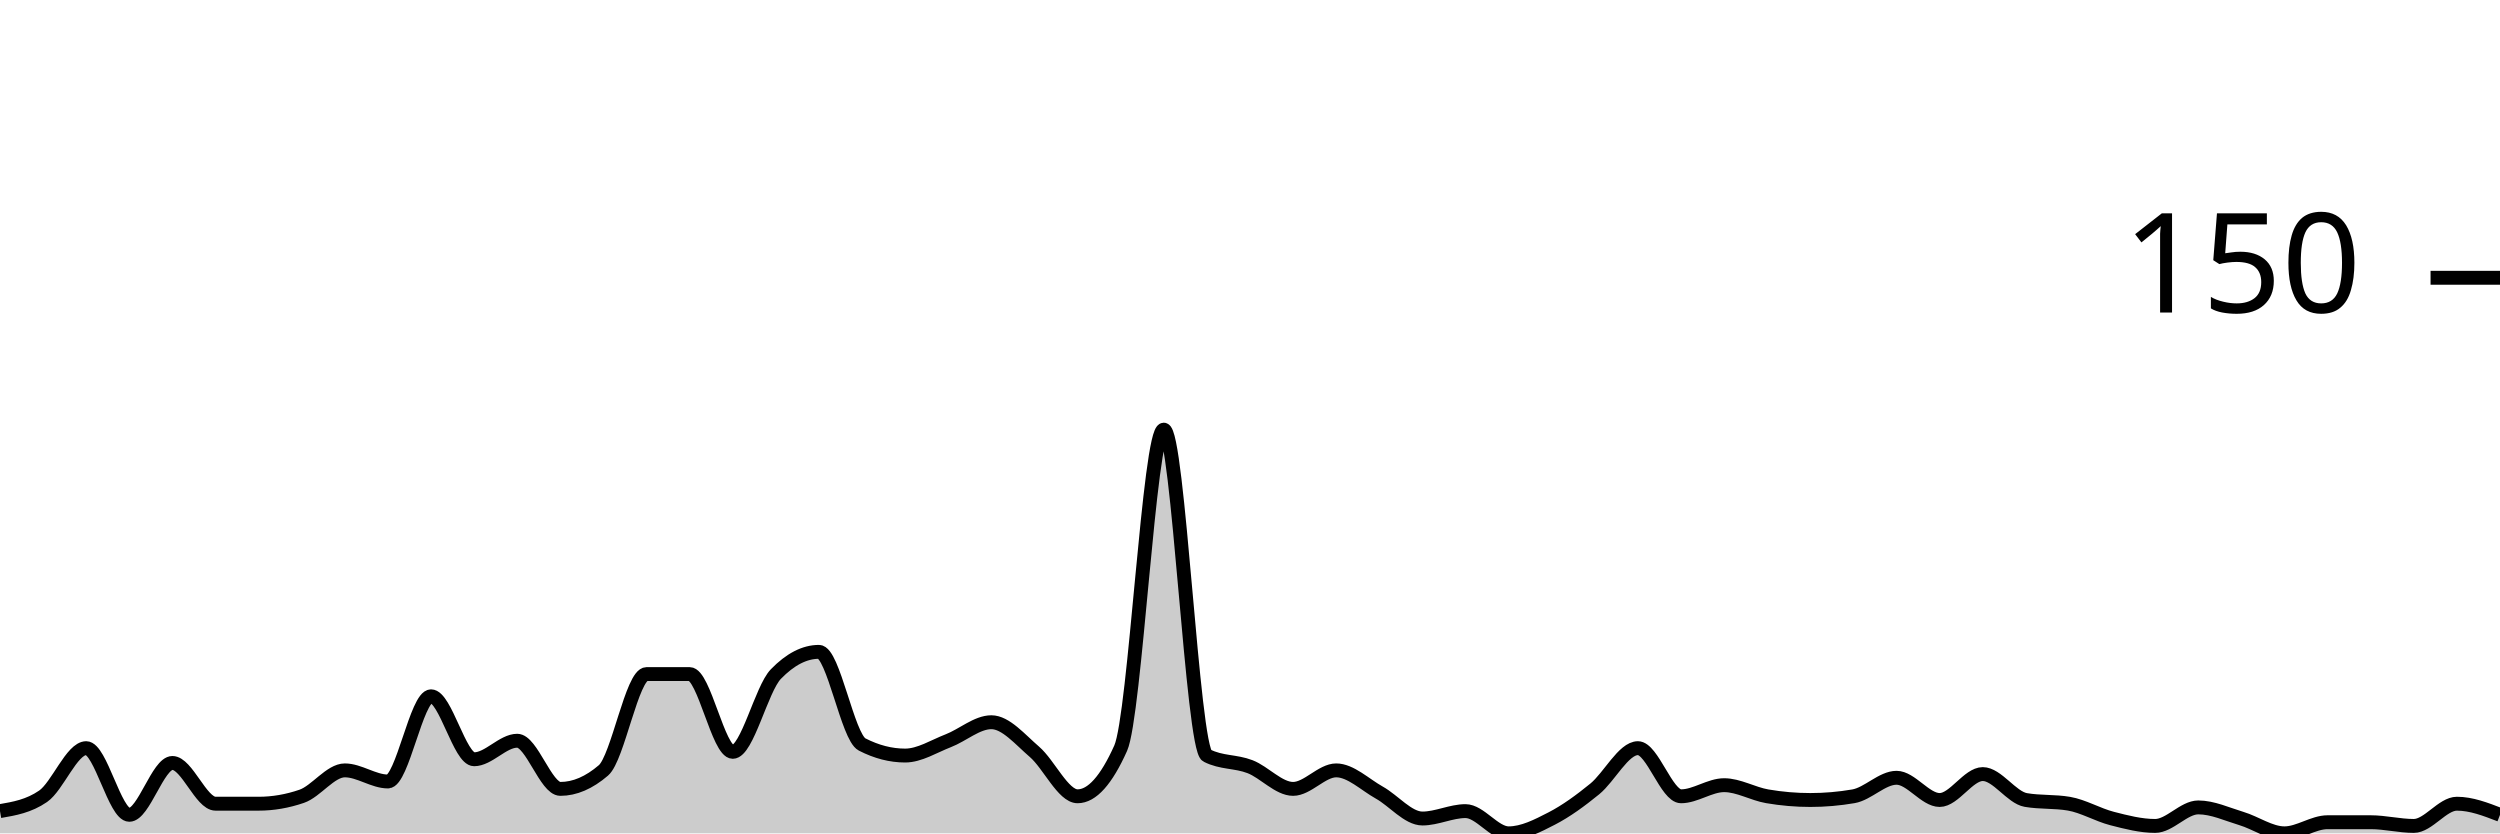
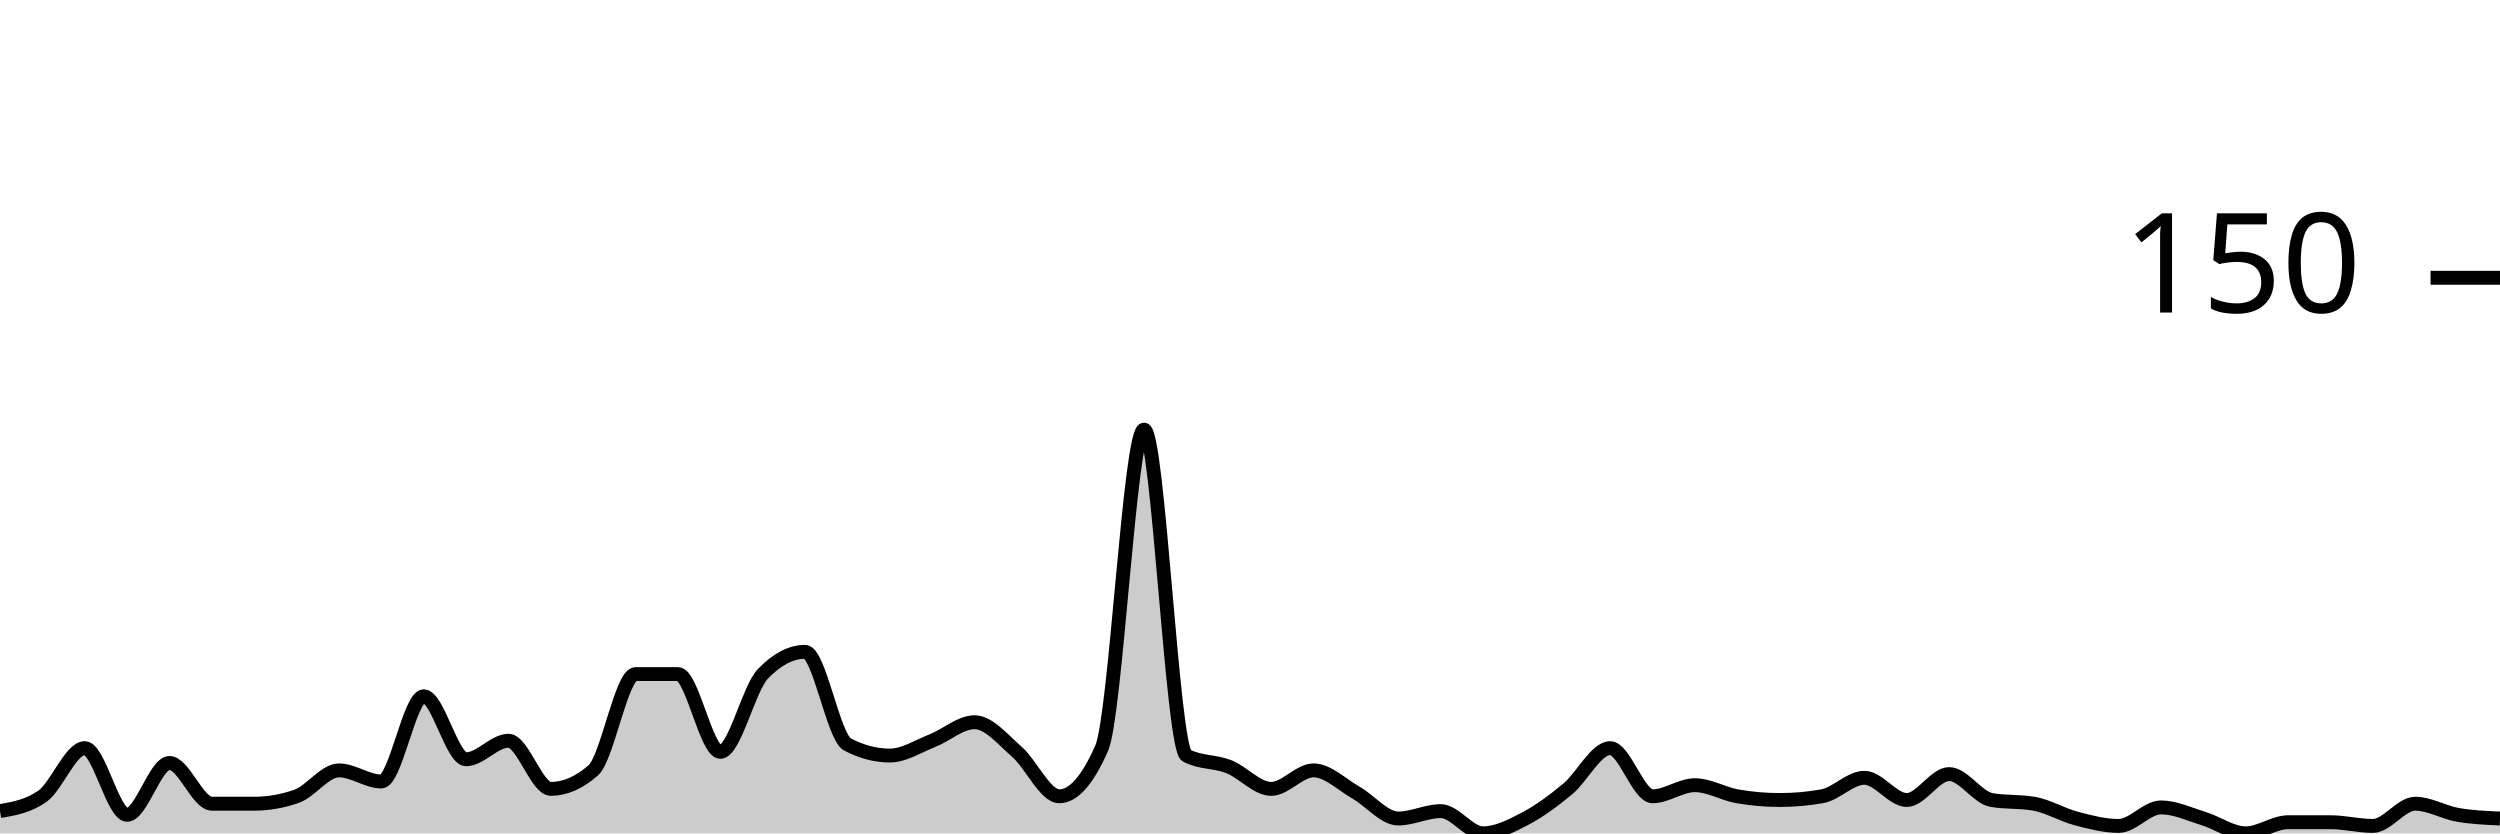
<svg xmlns="http://www.w3.org/2000/svg" viewBox="0 0 180 60">
  <g transform="translate(0,20)">
-     <path class="area" fill="rgba(0, 0, 0, 0.2)" d="M0,38.4C1.034,38.222,2.069,38.044,3.103,37.333C4.138,36.622,5.172,33.867,6.207,33.867C7.241,33.867,8.276,38.667,9.31,38.667C10.345,38.667,11.379,34.933,12.414,34.933C13.448,34.933,14.483,37.867,15.517,37.867C16.552,37.867,17.586,37.867,18.621,37.867C19.655,37.867,20.69,37.689,21.724,37.333C22.759,36.978,23.793,35.467,24.828,35.467C25.862,35.467,26.897,36.267,27.931,36.267C28.966,36.267,30,30.133,31.034,30.133C32.069,30.133,33.103,34.667,34.138,34.667C35.172,34.667,36.207,33.333,37.241,33.333C38.276,33.333,39.31,36.8,40.345,36.8C41.379,36.8,42.414,36.356,43.448,35.467C44.483,34.578,45.517,28.533,46.552,28.533C47.586,28.533,48.621,28.533,49.655,28.533C50.69,28.533,51.724,34.133,52.759,34.133C53.793,34.133,54.828,29.6,55.862,28.533C56.897,27.467,57.931,26.933,58.966,26.933C60,26.933,61.034,33.067,62.069,33.6C63.103,34.133,64.138,34.4,65.172,34.4C66.207,34.4,67.241,33.733,68.276,33.333C69.31,32.933,70.345,32,71.379,32C72.414,32,73.448,33.244,74.483,34.133C75.517,35.022,76.552,37.333,77.586,37.333C78.621,37.333,79.655,36.178,80.69,33.867C81.724,31.556,82.759,10.933,83.793,10.933C84.828,10.933,85.862,33.867,86.897,34.4C87.931,34.933,88.966,34.8,90,35.2C91.034,35.6,92.069,36.8,93.103,36.8C94.138,36.8,95.172,35.467,96.207,35.467C97.241,35.467,98.276,36.489,99.31,37.067C100.345,37.644,101.379,38.933,102.414,38.933C103.448,38.933,104.483,38.4,105.517,38.4C106.552,38.4,107.586,40,108.621,40C109.655,40,110.69,39.467,111.724,38.933C112.759,38.4,113.793,37.644,114.828,36.8C115.862,35.956,116.897,33.867,117.931,33.867C118.966,33.867,120,37.333,121.034,37.333C122.069,37.333,123.103,36.533,124.138,36.533C125.172,36.533,126.207,37.156,127.241,37.333C128.276,37.511,129.31,37.6,130.345,37.6C131.379,37.6,132.414,37.511,133.448,37.333C134.483,37.156,135.517,36,136.552,36C137.586,36,138.621,37.6,139.655,37.6C140.69,37.6,141.724,35.733,142.759,35.733C143.793,35.733,144.828,37.422,145.862,37.6C146.897,37.778,147.931,37.689,148.966,37.867C150,38.044,151.034,38.667,152.069,38.933C153.103,39.2,154.138,39.467,155.172,39.467C156.207,39.467,157.241,38.133,158.276,38.133C159.31,38.133,160.345,38.622,161.379,38.933C162.414,39.244,163.448,40,164.483,40C165.517,40,166.552,39.2,167.586,39.2C168.621,39.2,169.655,39.2,170.69,39.2C171.724,39.2,172.759,39.467,173.793,39.467C174.828,39.467,175.862,37.867,176.897,37.867C177.931,37.867,178.966,38.267,180,38.667L180,40C178.966,40,177.931,40,176.897,40C175.862,40,174.828,40,173.793,40C172.759,40,171.724,40,170.69,40C169.655,40,168.621,40,167.586,40C166.552,40,165.517,40,164.483,40C163.448,40,162.414,40,161.379,40C160.345,40,159.31,40,158.276,40C157.241,40,156.207,40,155.172,40C154.138,40,153.103,40,152.069,40C151.034,40,150,40,148.966,40C147.931,40,146.897,40,145.862,40C144.828,40,143.793,40,142.759,40C141.724,40,140.69,40,139.655,40C138.621,40,137.586,40,136.552,40C135.517,40,134.483,40,133.448,40C132.414,40,131.379,40,130.345,40C129.31,40,128.276,40,127.241,40C126.207,40,125.172,40,124.138,40C123.103,40,122.069,40,121.034,40C120,40,118.966,40,117.931,40C116.897,40,115.862,40,114.828,40C113.793,40,112.759,40,111.724,40C110.69,40,109.655,40,108.621,40C107.586,40,106.552,40,105.517,40C104.483,40,103.448,40,102.414,40C101.379,40,100.345,40,99.31,40C98.276,40,97.241,40,96.207,40C95.172,40,94.138,40,93.103,40C92.069,40,91.034,40,90,40C88.966,40,87.931,40,86.897,40C85.862,40,84.828,40,83.793,40C82.759,40,81.724,40,80.69,40C79.655,40,78.621,40,77.586,40C76.552,40,75.517,40,74.483,40C73.448,40,72.414,40,71.379,40C70.345,40,69.31,40,68.276,40C67.241,40,66.207,40,65.172,40C64.138,40,63.103,40,62.069,40C61.034,40,60,40,58.966,40C57.931,40,56.897,40,55.862,40C54.828,40,53.793,40,52.759,40C51.724,40,50.69,40,49.655,40C48.621,40,47.586,40,46.552,40C45.517,40,44.483,40,43.448,40C42.414,40,41.379,40,40.345,40C39.31,40,38.276,40,37.241,40C36.207,40,35.172,40,34.138,40C33.103,40,32.069,40,31.034,40C30,40,28.966,40,27.931,40C26.897,40,25.862,40,24.828,40C23.793,40,22.759,40,21.724,40C20.69,40,19.655,40,18.621,40C17.586,40,16.552,40,15.517,40C14.483,40,13.448,40,12.414,40C11.379,40,10.345,40,9.31,40C8.276,40,7.241,40,6.207,40C5.172,40,4.138,40,3.103,40C2.069,40,1.034,40,0,40Z" />
-     <path class="line" stroke="black" fill="none" d="M0,38.4C1.034,38.222,2.069,38.044,3.103,37.333C4.138,36.622,5.172,33.867,6.207,33.867C7.241,33.867,8.276,38.667,9.31,38.667C10.345,38.667,11.379,34.933,12.414,34.933C13.448,34.933,14.483,37.867,15.517,37.867C16.552,37.867,17.586,37.867,18.621,37.867C19.655,37.867,20.69,37.689,21.724,37.333C22.759,36.978,23.793,35.467,24.828,35.467C25.862,35.467,26.897,36.267,27.931,36.267C28.966,36.267,30,30.133,31.034,30.133C32.069,30.133,33.103,34.667,34.138,34.667C35.172,34.667,36.207,33.333,37.241,33.333C38.276,33.333,39.31,36.8,40.345,36.8C41.379,36.8,42.414,36.356,43.448,35.467C44.483,34.578,45.517,28.533,46.552,28.533C47.586,28.533,48.621,28.533,49.655,28.533C50.69,28.533,51.724,34.133,52.759,34.133C53.793,34.133,54.828,29.6,55.862,28.533C56.897,27.467,57.931,26.933,58.966,26.933C60,26.933,61.034,33.067,62.069,33.6C63.103,34.133,64.138,34.4,65.172,34.4C66.207,34.4,67.241,33.733,68.276,33.333C69.31,32.933,70.345,32,71.379,32C72.414,32,73.448,33.244,74.483,34.133C75.517,35.022,76.552,37.333,77.586,37.333C78.621,37.333,79.655,36.178,80.69,33.867C81.724,31.556,82.759,10.933,83.793,10.933C84.828,10.933,85.862,33.867,86.897,34.4C87.931,34.933,88.966,34.8,90,35.2C91.034,35.6,92.069,36.8,93.103,36.8C94.138,36.8,95.172,35.467,96.207,35.467C97.241,35.467,98.276,36.489,99.31,37.067C100.345,37.644,101.379,38.933,102.414,38.933C103.448,38.933,104.483,38.4,105.517,38.4C106.552,38.4,107.586,40,108.621,40C109.655,40,110.69,39.467,111.724,38.933C112.759,38.4,113.793,37.644,114.828,36.8C115.862,35.956,116.897,33.867,117.931,33.867C118.966,33.867,120,37.333,121.034,37.333C122.069,37.333,123.103,36.533,124.138,36.533C125.172,36.533,126.207,37.156,127.241,37.333C128.276,37.511,129.31,37.6,130.345,37.6C131.379,37.6,132.414,37.511,133.448,37.333C134.483,37.156,135.517,36,136.552,36C137.586,36,138.621,37.6,139.655,37.6C140.69,37.6,141.724,35.733,142.759,35.733C143.793,35.733,144.828,37.422,145.862,37.6C146.897,37.778,147.931,37.689,148.966,37.867C150,38.044,151.034,38.667,152.069,38.933C153.103,39.2,154.138,39.467,155.172,39.467C156.207,39.467,157.241,38.133,158.276,38.133C159.31,38.133,160.345,38.622,161.379,38.933C162.414,39.244,163.448,40,164.483,40C165.517,40,166.552,39.2,167.586,39.2C168.621,39.2,169.655,39.2,170.69,39.2C171.724,39.2,172.759,39.467,173.793,39.467C174.828,39.467,175.862,37.867,176.897,37.867C177.931,37.867,178.966,38.267,180,38.667" />
+     <path class="area" fill="rgba(0, 0, 0, 0.2)" d="M0,38.4C1.017,38.222,2.034,38.044,3.051,37.333C4.068,36.622,5.085,33.867,6.102,33.867C7.119,33.867,8.136,38.667,9.153,38.667C10.169,38.667,11.186,34.933,12.203,34.933C13.22,34.933,14.237,37.867,15.254,37.867C16.271,37.867,17.288,37.867,18.305,37.867C19.322,37.867,20.339,37.689,21.356,37.333C22.373,36.978,23.39,35.467,24.407,35.467C25.424,35.467,26.441,36.267,27.458,36.267C28.475,36.267,29.492,30.133,30.508,30.133C31.525,30.133,32.542,34.667,33.559,34.667C34.576,34.667,35.593,33.333,36.61,33.333C37.627,33.333,38.644,36.8,39.661,36.8C40.678,36.8,41.695,36.356,42.712,35.467C43.729,34.578,44.746,28.533,45.763,28.533C46.78,28.533,47.797,28.533,48.814,28.533C49.831,28.533,50.847,34.133,51.864,34.133C52.881,34.133,53.898,29.6,54.915,28.533C55.932,27.467,56.949,26.933,57.966,26.933C58.983,26.933,60,33.067,61.017,33.6C62.034,34.133,63.051,34.4,64.068,34.4C65.085,34.4,66.102,33.733,67.119,33.333C68.136,32.933,69.153,32,70.169,32C71.186,32,72.203,33.244,73.22,34.133C74.237,35.022,75.254,37.333,76.271,37.333C77.288,37.333,78.305,36.178,79.322,33.867C80.339,31.556,81.356,10.933,82.373,10.933C83.39,10.933,84.407,33.867,85.424,34.4C86.441,34.933,87.458,34.8,88.475,35.2C89.492,35.6,90.508,36.8,91.525,36.8C92.542,36.8,93.559,35.467,94.576,35.467C95.593,35.467,96.61,36.489,97.627,37.067C98.644,37.644,99.661,38.933,100.678,38.933C101.695,38.933,102.712,38.4,103.729,38.4C104.746,38.4,105.763,40,106.78,40C107.797,40,108.814,39.467,109.831,38.933C110.847,38.4,111.864,37.644,112.881,36.8C113.898,35.956,114.915,33.867,115.932,33.867C116.949,33.867,117.966,37.333,118.983,37.333C120,37.333,121.017,36.533,122.034,36.533C123.051,36.533,124.068,37.156,125.085,37.333C126.102,37.511,127.119,37.6,128.136,37.6C129.153,37.6,130.169,37.511,131.186,37.333C132.203,37.156,133.22,36,134.237,36C135.254,36,136.271,37.6,137.288,37.6C138.305,37.6,139.322,35.733,140.339,35.733C141.356,35.733,142.373,37.422,143.39,37.6C144.407,37.778,145.424,37.689,146.441,37.867C147.458,38.044,148.475,38.667,149.492,38.933C150.508,39.2,151.525,39.467,152.542,39.467C153.559,39.467,154.576,38.133,155.593,38.133C156.61,38.133,157.627,38.622,158.644,38.933C159.661,39.244,160.678,40,161.695,40C162.712,40,163.729,39.2,164.746,39.2C165.763,39.2,166.78,39.2,167.797,39.2C168.814,39.2,169.831,39.467,170.847,39.467C171.864,39.467,172.881,37.867,173.898,37.867C174.915,37.867,175.932,38.489,176.949,38.667C177.966,38.844,178.983,38.889,180,38.933L180,40C178.983,40,177.966,40,176.949,40C175.932,40,174.915,40,173.898,40C172.881,40,171.864,40,170.847,40C169.831,40,168.814,40,167.797,40C166.78,40,165.763,40,164.746,40C163.729,40,162.712,40,161.695,40C160.678,40,159.661,40,158.644,40C157.627,40,156.61,40,155.593,40C154.576,40,153.559,40,152.542,40C151.525,40,150.508,40,149.492,40C148.475,40,147.458,40,146.441,40C145.424,40,144.407,40,143.39,40C142.373,40,141.356,40,140.339,40C139.322,40,138.305,40,137.288,40C136.271,40,135.254,40,134.237,40C133.22,40,132.203,40,131.186,40C130.169,40,129.153,40,128.136,40C127.119,40,126.102,40,125.085,40C124.068,40,123.051,40,122.034,40C121.017,40,120,40,118.983,40C117.966,40,116.949,40,115.932,40C114.915,40,113.898,40,112.881,40C111.864,40,110.847,40,109.831,40C108.814,40,107.797,40,106.78,40C105.763,40,104.746,40,103.729,40C102.712,40,101.695,40,100.678,40C99.661,40,98.644,40,97.627,40C96.61,40,95.593,40,94.576,40C93.559,40,92.542,40,91.525,40C90.508,40,89.492,40,88.475,40C87.458,40,86.441,40,85.424,40C84.407,40,83.39,40,82.373,40C81.356,40,80.339,40,79.322,40C78.305,40,77.288,40,76.271,40C75.254,40,74.237,40,73.22,40C72.203,40,71.186,40,70.169,40C69.153,40,68.136,40,67.119,40C66.102,40,65.085,40,64.068,40C63.051,40,62.034,40,61.017,40C60,40,58.983,40,57.966,40C56.949,40,55.932,40,54.915,40C53.898,40,52.881,40,51.864,40C50.847,40,49.831,40,48.814,40C47.797,40,46.78,40,45.763,40C44.746,40,43.729,40,42.712,40C41.695,40,40.678,40,39.661,40C38.644,40,37.627,40,36.61,40C35.593,40,34.576,40,33.559,40C32.542,40,31.525,40,30.508,40C29.492,40,28.475,40,27.458,40C26.441,40,25.424,40,24.407,40C23.39,40,22.373,40,21.356,40C20.339,40,19.322,40,18.305,40C17.288,40,16.271,40,15.254,40C14.237,40,13.22,40,12.203,40C11.186,40,10.169,40,9.153,40C8.136,40,7.119,40,6.102,40C5.085,40,4.068,40,3.051,40C2.034,40,1.017,40,0,40Z" />
+     <path class="line" stroke="black" fill="none" d="M0,38.4C1.017,38.222,2.034,38.044,3.051,37.333C4.068,36.622,5.085,33.867,6.102,33.867C7.119,33.867,8.136,38.667,9.153,38.667C10.169,38.667,11.186,34.933,12.203,34.933C13.22,34.933,14.237,37.867,15.254,37.867C16.271,37.867,17.288,37.867,18.305,37.867C19.322,37.867,20.339,37.689,21.356,37.333C22.373,36.978,23.39,35.467,24.407,35.467C25.424,35.467,26.441,36.267,27.458,36.267C28.475,36.267,29.492,30.133,30.508,30.133C31.525,30.133,32.542,34.667,33.559,34.667C34.576,34.667,35.593,33.333,36.61,33.333C37.627,33.333,38.644,36.8,39.661,36.8C40.678,36.8,41.695,36.356,42.712,35.467C43.729,34.578,44.746,28.533,45.763,28.533C46.78,28.533,47.797,28.533,48.814,28.533C49.831,28.533,50.847,34.133,51.864,34.133C52.881,34.133,53.898,29.6,54.915,28.533C55.932,27.467,56.949,26.933,57.966,26.933C58.983,26.933,60,33.067,61.017,33.6C62.034,34.133,63.051,34.4,64.068,34.4C65.085,34.4,66.102,33.733,67.119,33.333C68.136,32.933,69.153,32,70.169,32C71.186,32,72.203,33.244,73.22,34.133C74.237,35.022,75.254,37.333,76.271,37.333C77.288,37.333,78.305,36.178,79.322,33.867C80.339,31.556,81.356,10.933,82.373,10.933C83.39,10.933,84.407,33.867,85.424,34.4C86.441,34.933,87.458,34.8,88.475,35.2C89.492,35.6,90.508,36.8,91.525,36.8C92.542,36.8,93.559,35.467,94.576,35.467C95.593,35.467,96.61,36.489,97.627,37.067C98.644,37.644,99.661,38.933,100.678,38.933C101.695,38.933,102.712,38.4,103.729,38.4C104.746,38.4,105.763,40,106.78,40C107.797,40,108.814,39.467,109.831,38.933C110.847,38.4,111.864,37.644,112.881,36.8C113.898,35.956,114.915,33.867,115.932,33.867C116.949,33.867,117.966,37.333,118.983,37.333C120,37.333,121.017,36.533,122.034,36.533C123.051,36.533,124.068,37.156,125.085,37.333C126.102,37.511,127.119,37.6,128.136,37.6C129.153,37.6,130.169,37.511,131.186,37.333C132.203,37.156,133.22,36,134.237,36C135.254,36,136.271,37.6,137.288,37.6C138.305,37.6,139.322,35.733,140.339,35.733C141.356,35.733,142.373,37.422,143.39,37.6C144.407,37.778,145.424,37.689,146.441,37.867C147.458,38.044,148.475,38.667,149.492,38.933C150.508,39.2,151.525,39.467,152.542,39.467C153.559,39.467,154.576,38.133,155.593,38.133C156.61,38.133,157.627,38.622,158.644,38.933C159.661,39.244,160.678,40,161.695,40C162.712,40,163.729,39.2,164.746,39.2C165.763,39.2,166.78,39.2,167.797,39.2C168.814,39.2,169.831,39.467,170.847,39.467C171.864,39.467,172.881,37.867,173.898,37.867C174.915,37.867,175.932,38.489,176.949,38.667C177.966,38.844,178.983,38.889,180,38.933" />
    <path class="axis-ceiling" stroke-width="1" stroke="black" fill="none" d="M175,0L180,0" />
    <text class="axis-ceiling-label" font-family="sans-serif" text-anchor="end" font-size="10px" x="170" y="2.5">150</text>
  </g>
</svg>
